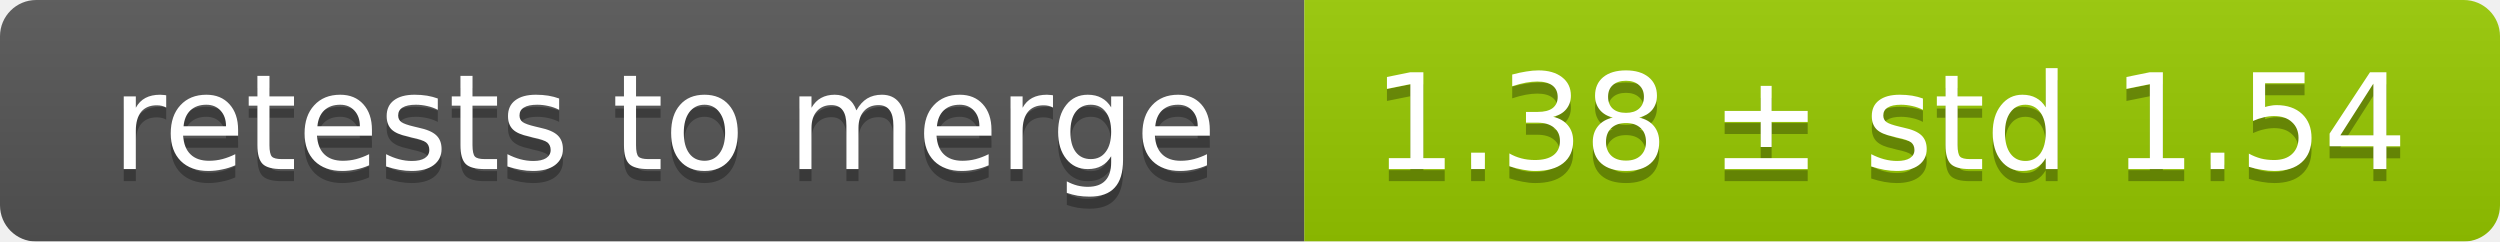
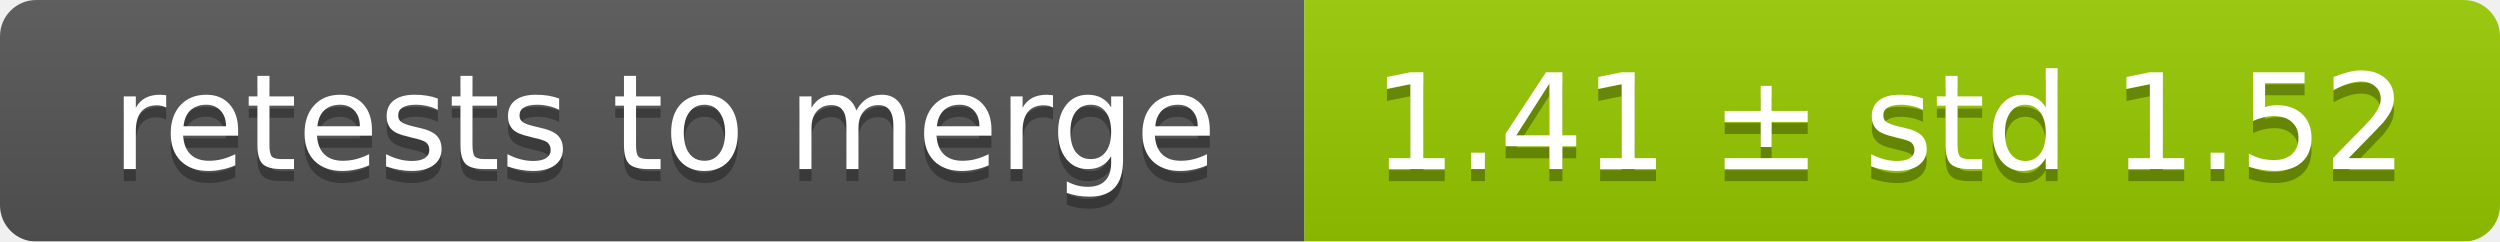
<svg xmlns="http://www.w3.org/2000/svg" width="207" height="20">
  <linearGradient id="smooth" x2="0" y2="100%">
    <stop offset="0" stop-color="#bbb" stop-opacity=".1" />
    <stop offset="1" stop-opacity=".1" />
  </linearGradient>
  <mask id="round">
    <rect width="207" height="20" rx="3" fill="#fff" />
  </mask>
  <g mask="url(#round)">
    <rect width="108" height="20" fill="#555" />
    <rect x="108" width="99" height="20" fill="#97ca00" />
    <rect width="207" height="20" fill="url(#smooth)" />
  </g>
  <g fill="#fff" text-anchor="middle" font-family="DejaVu Sans,Verdana,Geneva,sans-serif" font-size="11">
    <text x="55" y="15" fill="#010101" fill-opacity=".3">retests to merge</text>
    <text x="55" y="14">retests to merge</text>
-     <text x="156.5" y="15" fill="#010101" fill-opacity=".3">1.38 ± std 1.54</text>
-     <text x="156.5" y="14">1.38 ± std 1.54</text>
+     <text x="156.5" y="15" fill="#010101" fill-opacity=".3">1.41 ± std 1.52</text>
+     <text x="156.5" y="14">1.41 ± std 1.52</text>
  </g>
</svg>
